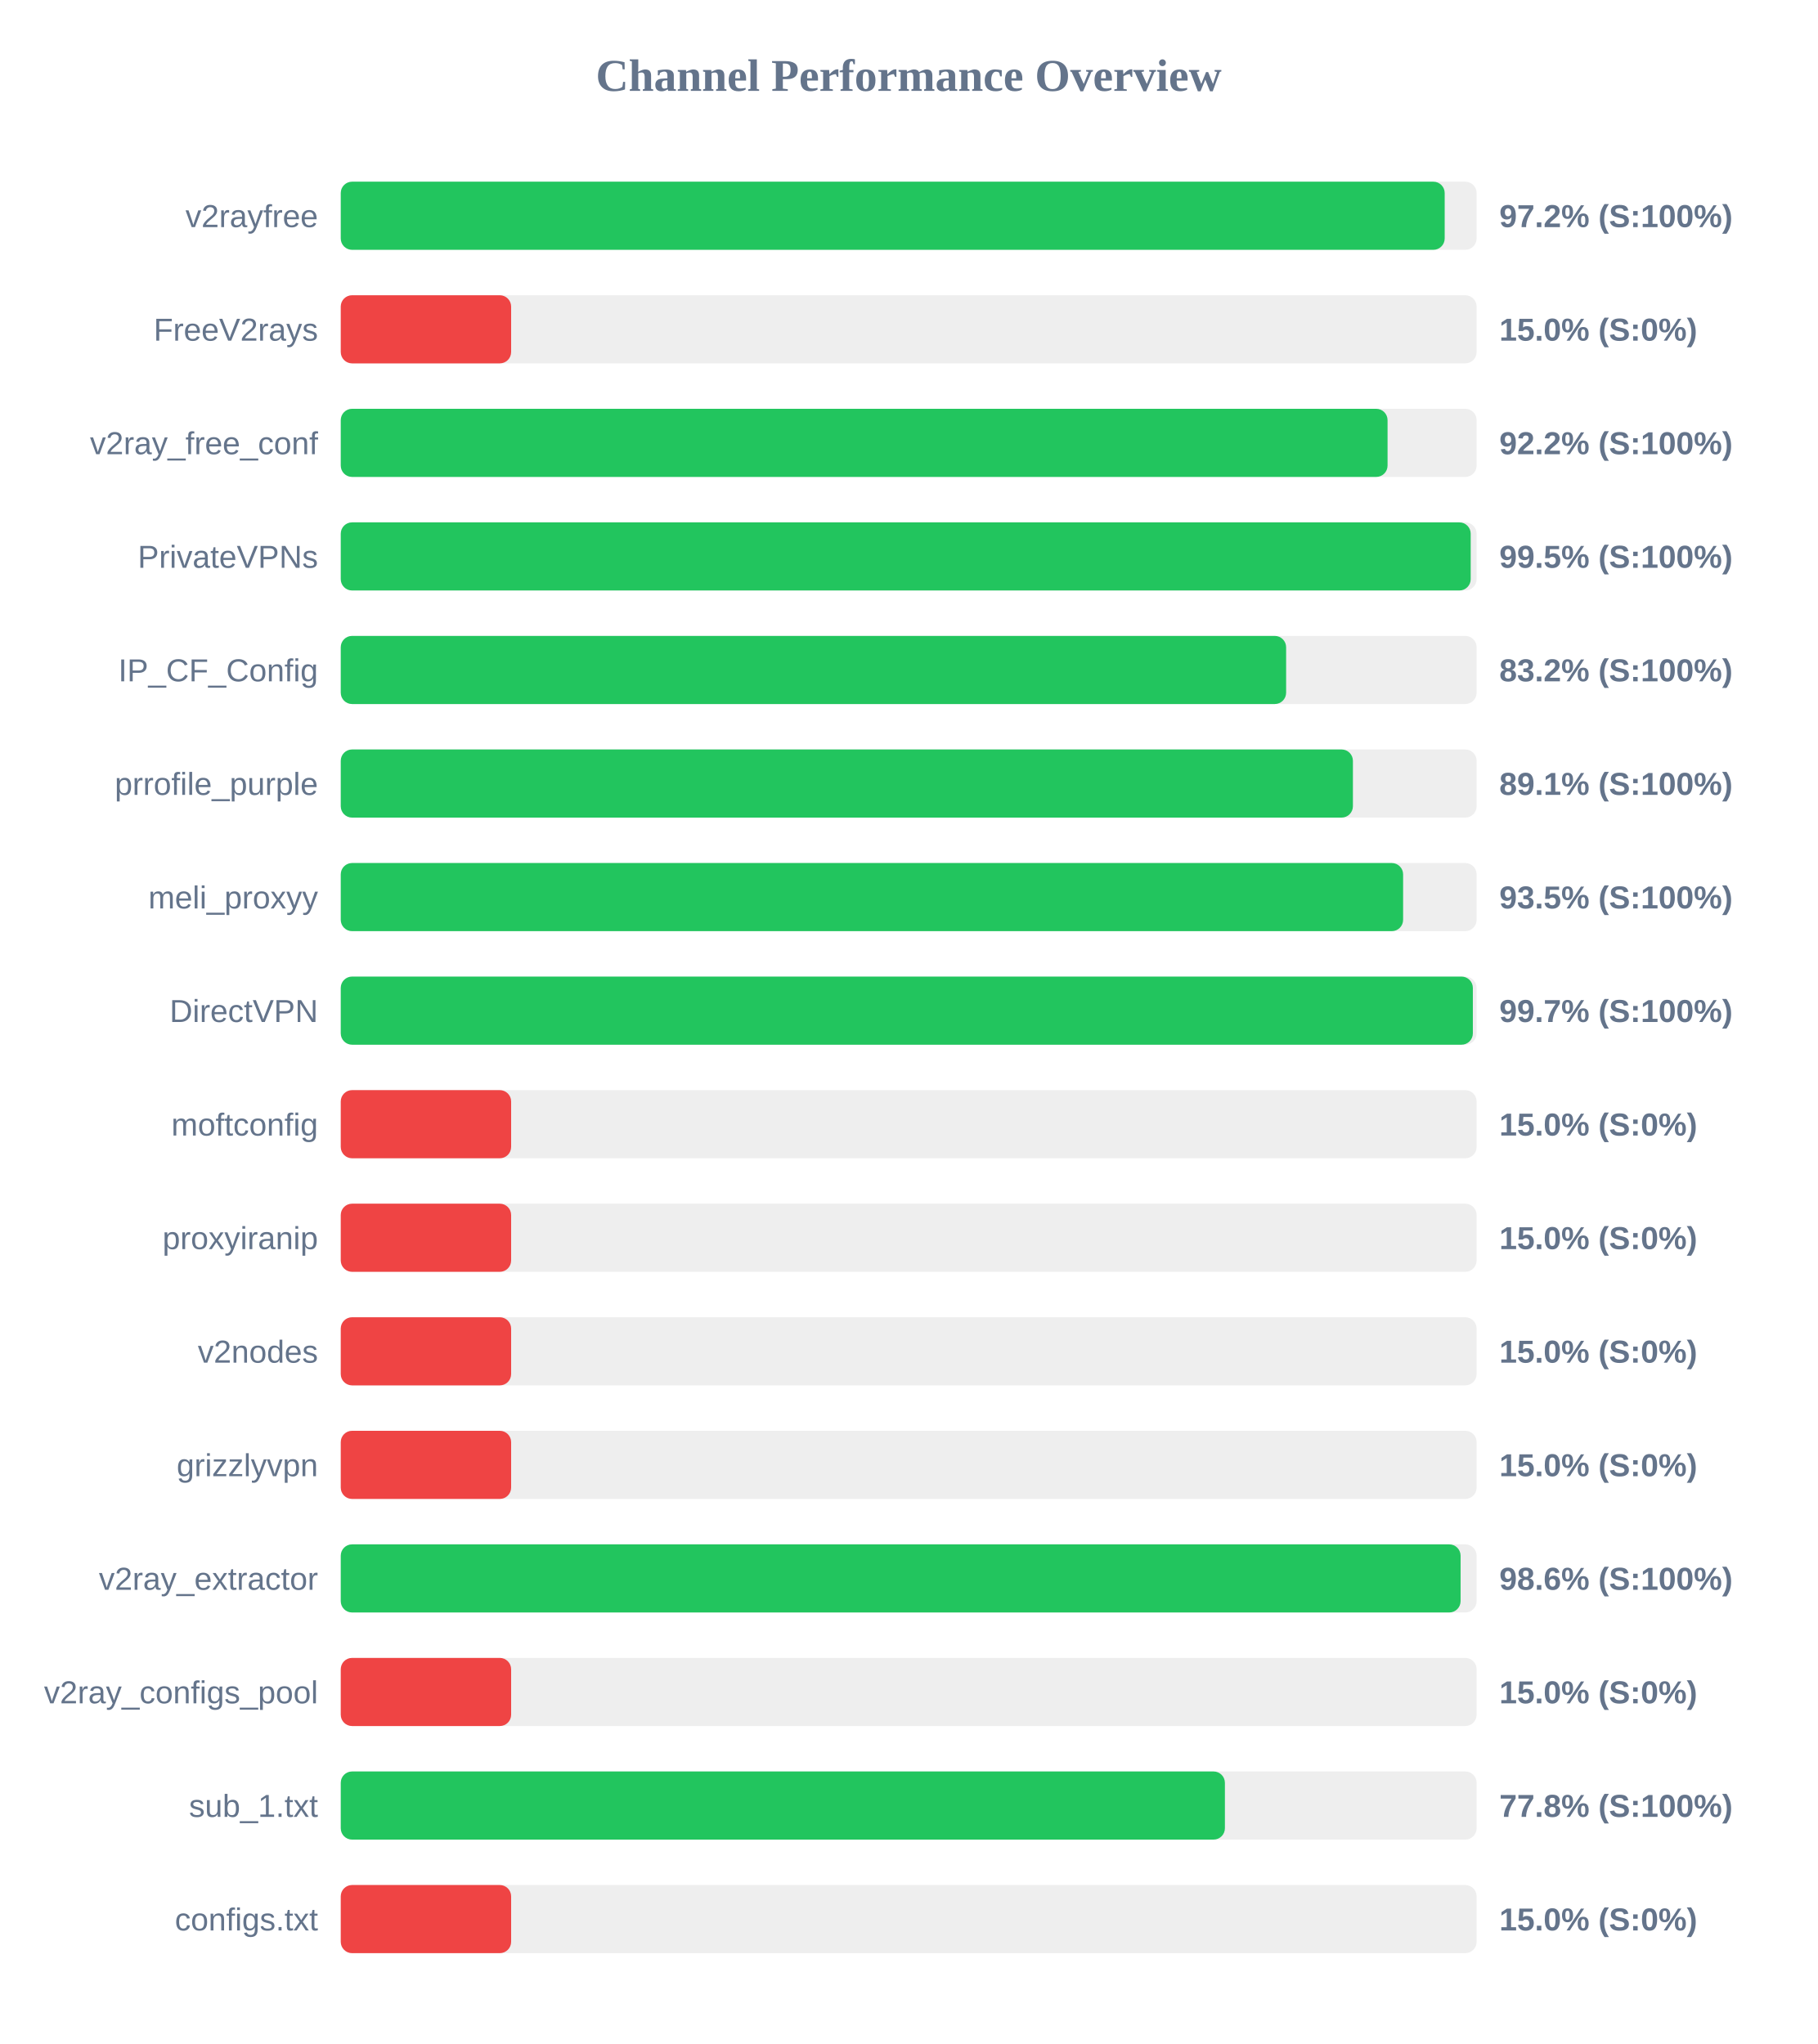
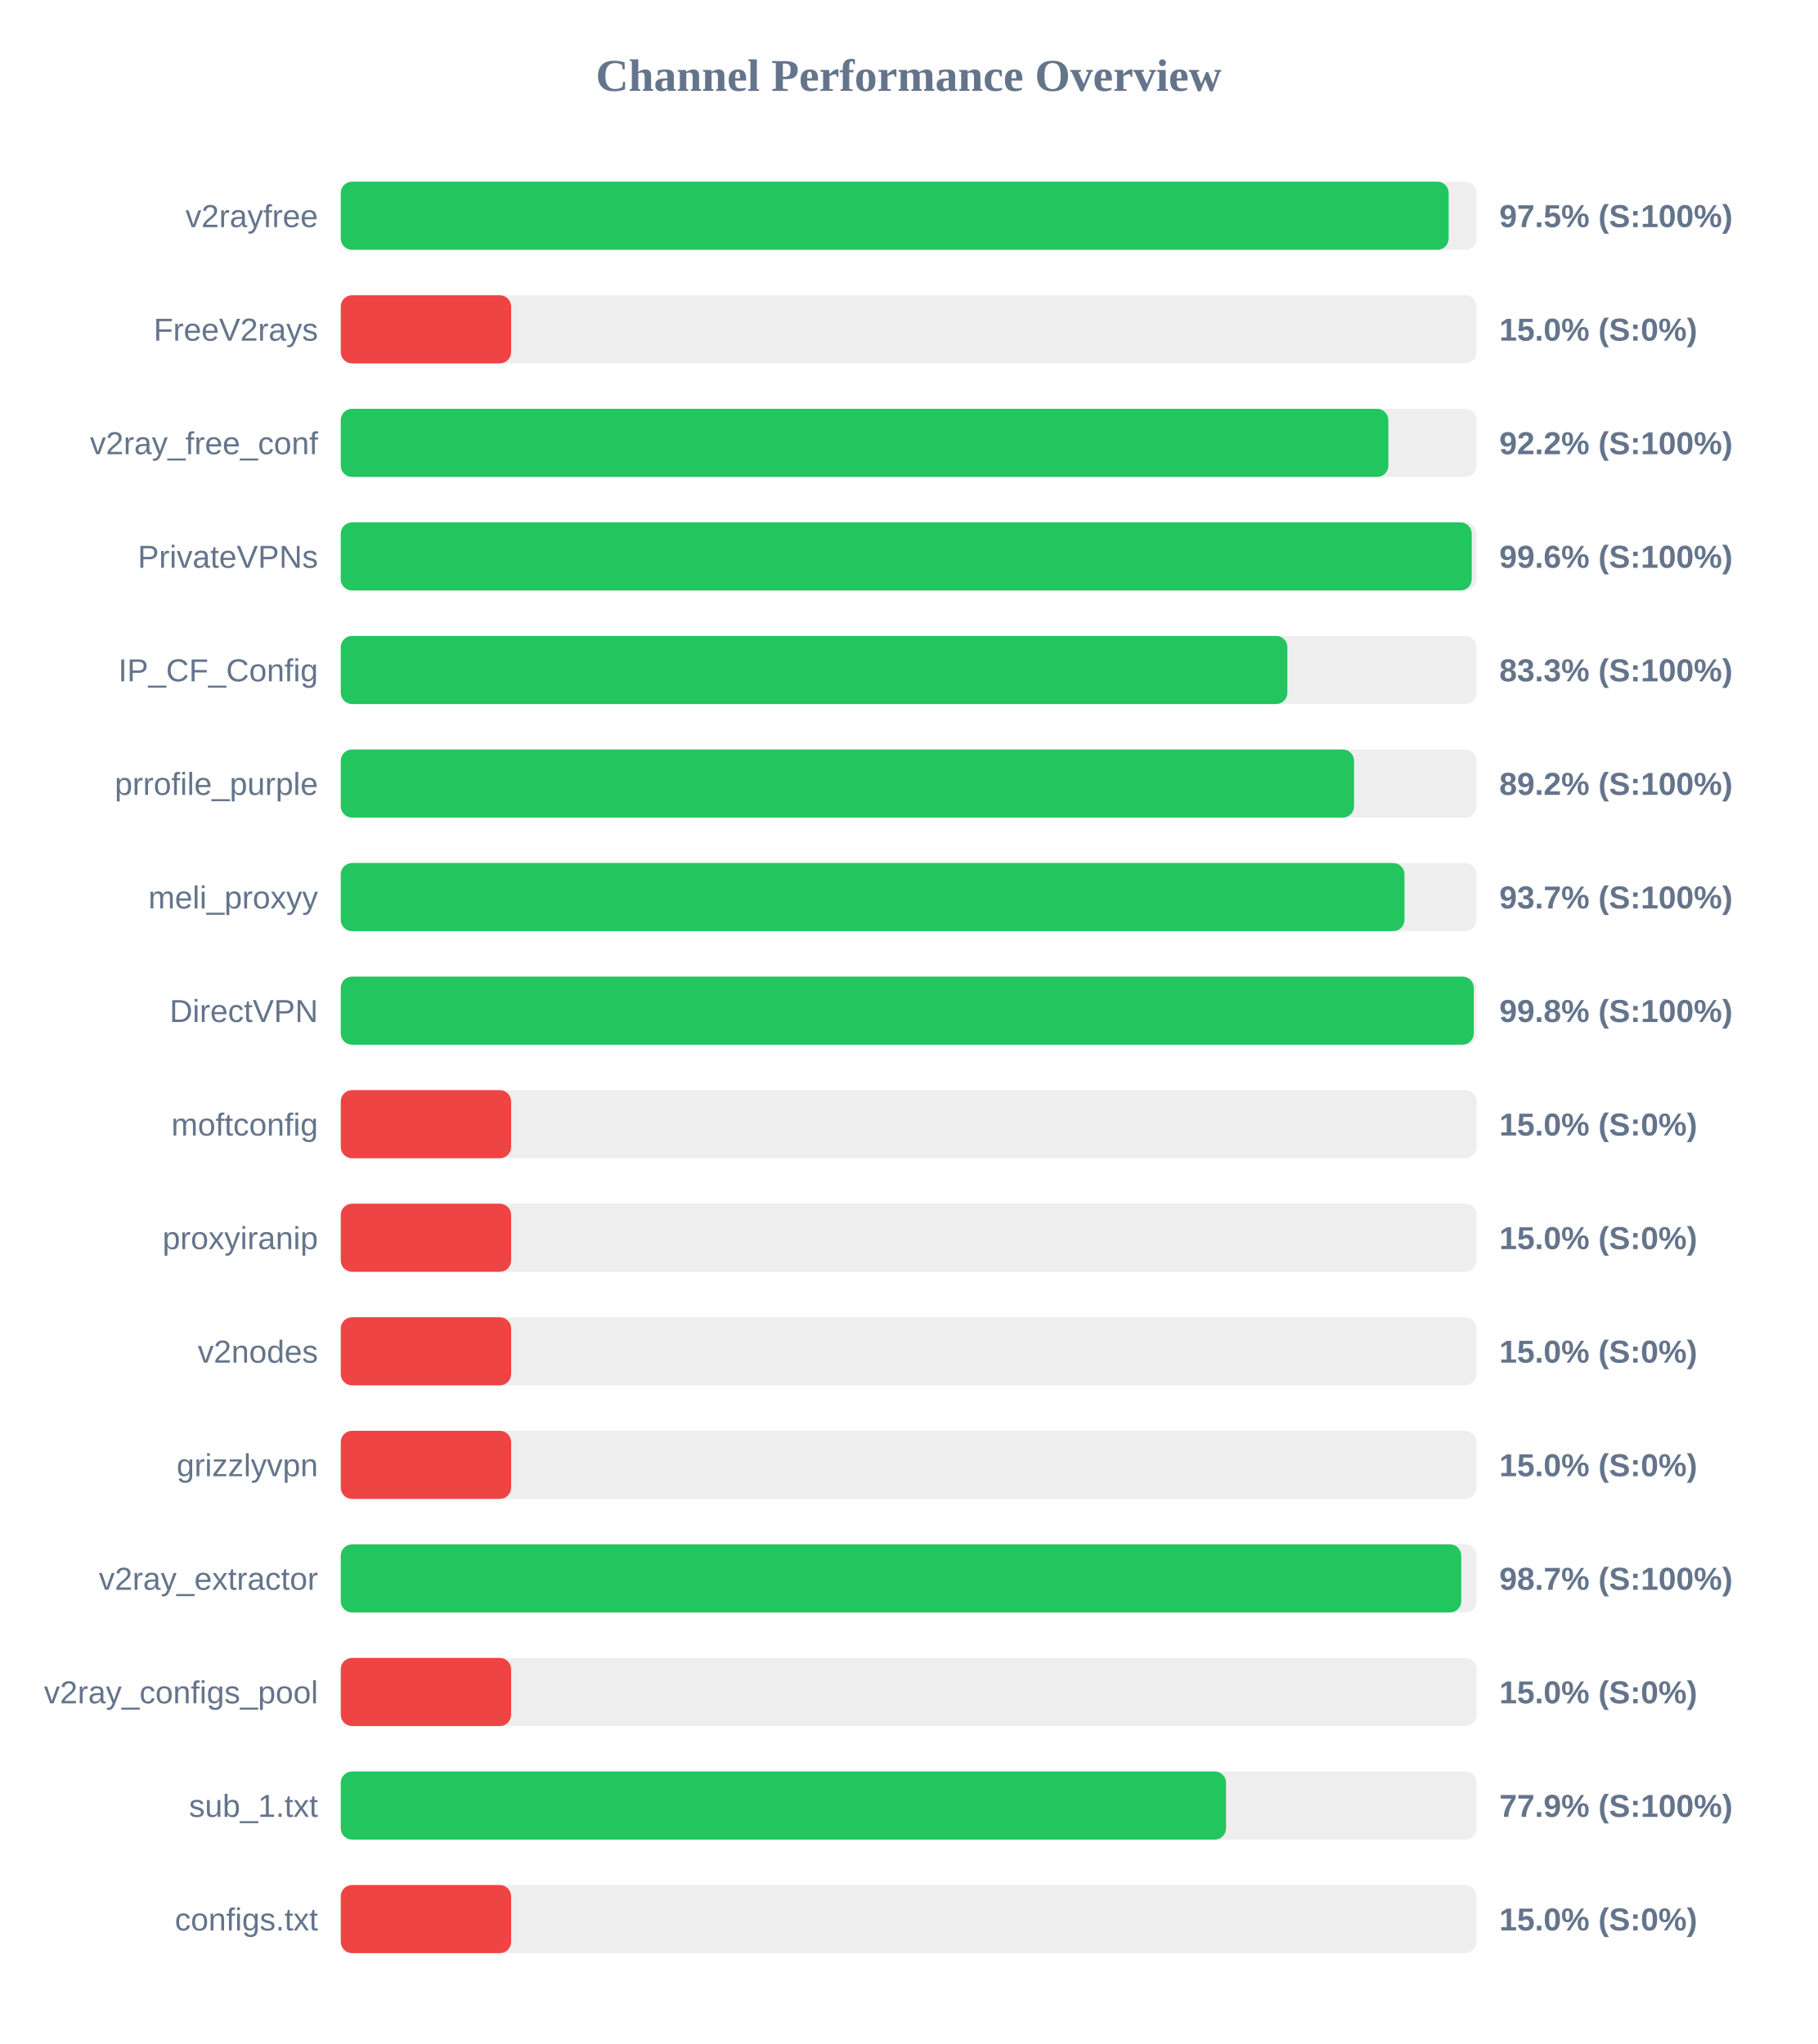
<svg xmlns="http://www.w3.org/2000/svg" width="800" height="900" version="1.1">
  <style>
        .row { font: 14px Arial; fill: #64748b; }
        .score { font: bold 14px Arial; fill: #64748b; }
    </style>
  <text x="400" y="40" text-anchor="middle" font-size="20px" font-weight="bold" fill="#64748b">Channel Performance Overview</text>
  <rect x="150" y="80" width="500" height="30" fill="#eee" rx="5" />
-   <rect x="150" y="80" width="485.95" height="30" fill="#22c55e" rx="5" />
+   <rect x="150" y="80" width="487.7" height="30" fill="#22c55e" rx="5" />
  <text x="140" y="100" text-anchor="end" class="row">v2rayfree</text>
-   <text x="660" y="100" text-anchor="start" class="score">97.2% (S:100%)</text>
+   <text x="660" y="100" text-anchor="start" class="score">97.5% (S:100%)</text>
  <rect x="150" y="130" width="500" height="30" fill="#eee" rx="5" />
  <rect x="150" y="130" width="75.0" height="30" fill="#ef4444" rx="5" />
  <text x="140" y="150" text-anchor="end" class="row">FreeV2rays</text>
  <text x="660" y="150" text-anchor="start" class="score">15.0% (S:0%)</text>
  <rect x="150" y="180" width="500" height="30" fill="#eee" rx="5" />
-   <rect x="150" y="180" width="460.8" height="30" fill="#22c55e" rx="5" />
+   <rect x="150" y="180" width="461.15" height="30" fill="#22c55e" rx="5" />
  <text x="140" y="200" text-anchor="end" class="row">v2ray_free_conf</text>
  <text x="660" y="200" text-anchor="start" class="score">92.2% (S:100%)</text>
  <rect x="150" y="230" width="500" height="30" fill="#eee" rx="5" />
-   <rect x="150" y="230" width="497.4" height="30" fill="#22c55e" rx="5" />
+   <rect x="150" y="230" width="497.85" height="30" fill="#22c55e" rx="5" />
  <text x="140" y="250" text-anchor="end" class="row">PrivateVPNs</text>
-   <text x="660" y="250" text-anchor="start" class="score">99.5% (S:100%)</text>
+   <text x="660" y="250" text-anchor="start" class="score">99.6% (S:100%)</text>
  <rect x="150" y="280" width="500" height="30" fill="#eee" rx="5" />
-   <rect x="150" y="280" width="416.15" height="30" fill="#22c55e" rx="5" />
+   <rect x="150" y="280" width="416.7" height="30" fill="#22c55e" rx="5" />
  <text x="140" y="300" text-anchor="end" class="row">IP_CF_Config</text>
-   <text x="660" y="300" text-anchor="start" class="score">83.2% (S:100%)</text>
+   <text x="660" y="300" text-anchor="start" class="score">83.3% (S:100%)</text>
  <rect x="150" y="330" width="500" height="30" fill="#eee" rx="5" />
-   <rect x="150" y="330" width="445.55" height="30" fill="#22c55e" rx="5" />
+   <rect x="150" y="330" width="446.05" height="30" fill="#22c55e" rx="5" />
  <text x="140" y="350" text-anchor="end" class="row">prrofile_purple</text>
-   <text x="660" y="350" text-anchor="start" class="score">89.1% (S:100%)</text>
+   <text x="660" y="350" text-anchor="start" class="score">89.2% (S:100%)</text>
  <rect x="150" y="380" width="500" height="30" fill="#eee" rx="5" />
-   <rect x="150" y="380" width="467.65" height="30" fill="#22c55e" rx="5" />
+   <rect x="150" y="380" width="468.25" height="30" fill="#22c55e" rx="5" />
  <text x="140" y="400" text-anchor="end" class="row">meli_proxyy</text>
-   <text x="660" y="400" text-anchor="start" class="score">93.5% (S:100%)</text>
+   <text x="660" y="400" text-anchor="start" class="score">93.7% (S:100%)</text>
  <rect x="150" y="430" width="500" height="30" fill="#eee" rx="5" />
-   <rect x="150" y="430" width="498.35" height="30" fill="#22c55e" rx="5" />
+   <rect x="150" y="430" width="498.75" height="30" fill="#22c55e" rx="5" />
  <text x="140" y="450" text-anchor="end" class="row">DirectVPN</text>
-   <text x="660" y="450" text-anchor="start" class="score">99.7% (S:100%)</text>
+   <text x="660" y="450" text-anchor="start" class="score">99.8% (S:100%)</text>
  <rect x="150" y="480" width="500" height="30" fill="#eee" rx="5" />
  <rect x="150" y="480" width="75.0" height="30" fill="#ef4444" rx="5" />
  <text x="140" y="500" text-anchor="end" class="row">moftconfig</text>
  <text x="660" y="500" text-anchor="start" class="score">15.0% (S:0%)</text>
  <rect x="150" y="530" width="500" height="30" fill="#eee" rx="5" />
  <rect x="150" y="530" width="75.0" height="30" fill="#ef4444" rx="5" />
  <text x="140" y="550" text-anchor="end" class="row">proxyiranip</text>
  <text x="660" y="550" text-anchor="start" class="score">15.0% (S:0%)</text>
  <rect x="150" y="580" width="500" height="30" fill="#eee" rx="5" />
  <rect x="150" y="580" width="75.0" height="30" fill="#ef4444" rx="5" />
  <text x="140" y="600" text-anchor="end" class="row">v2nodes</text>
  <text x="660" y="600" text-anchor="start" class="score">15.0% (S:0%)</text>
  <rect x="150" y="630" width="500" height="30" fill="#eee" rx="5" />
  <rect x="150" y="630" width="75.0" height="30" fill="#ef4444" rx="5" />
  <text x="140" y="650" text-anchor="end" class="row">grizzlyvpn</text>
  <text x="660" y="650" text-anchor="start" class="score">15.0% (S:0%)</text>
  <rect x="150" y="680" width="500" height="30" fill="#eee" rx="5" />
-   <rect x="150" y="680" width="492.95" height="30" fill="#22c55e" rx="5" />
+   <rect x="150" y="680" width="493.25" height="30" fill="#22c55e" rx="5" />
  <text x="140" y="700" text-anchor="end" class="row">v2ray_extractor</text>
-   <text x="660" y="700" text-anchor="start" class="score">98.6% (S:100%)</text>
+   <text x="660" y="700" text-anchor="start" class="score">98.7% (S:100%)</text>
  <rect x="150" y="730" width="500" height="30" fill="#eee" rx="5" />
  <rect x="150" y="730" width="75.0" height="30" fill="#ef4444" rx="5" />
  <text x="140" y="750" text-anchor="end" class="row">v2ray_configs_pool</text>
  <text x="660" y="750" text-anchor="start" class="score">15.0% (S:0%)</text>
  <rect x="150" y="780" width="500" height="30" fill="#eee" rx="5" />
-   <rect x="150" y="780" width="389.2" height="30" fill="#22c55e" rx="5" />
+   <rect x="150" y="780" width="389.7" height="30" fill="#22c55e" rx="5" />
  <text x="140" y="800" text-anchor="end" class="row">sub_1.txt</text>
-   <text x="660" y="800" text-anchor="start" class="score">77.8% (S:100%)</text>
+   <text x="660" y="800" text-anchor="start" class="score">77.9% (S:100%)</text>
  <rect x="150" y="830" width="500" height="30" fill="#eee" rx="5" />
  <rect x="150" y="830" width="75.0" height="30" fill="#ef4444" rx="5" />
  <text x="140" y="850" text-anchor="end" class="row">configs.txt</text>
  <text x="660" y="850" text-anchor="start" class="score">15.0% (S:0%)</text>
</svg>
